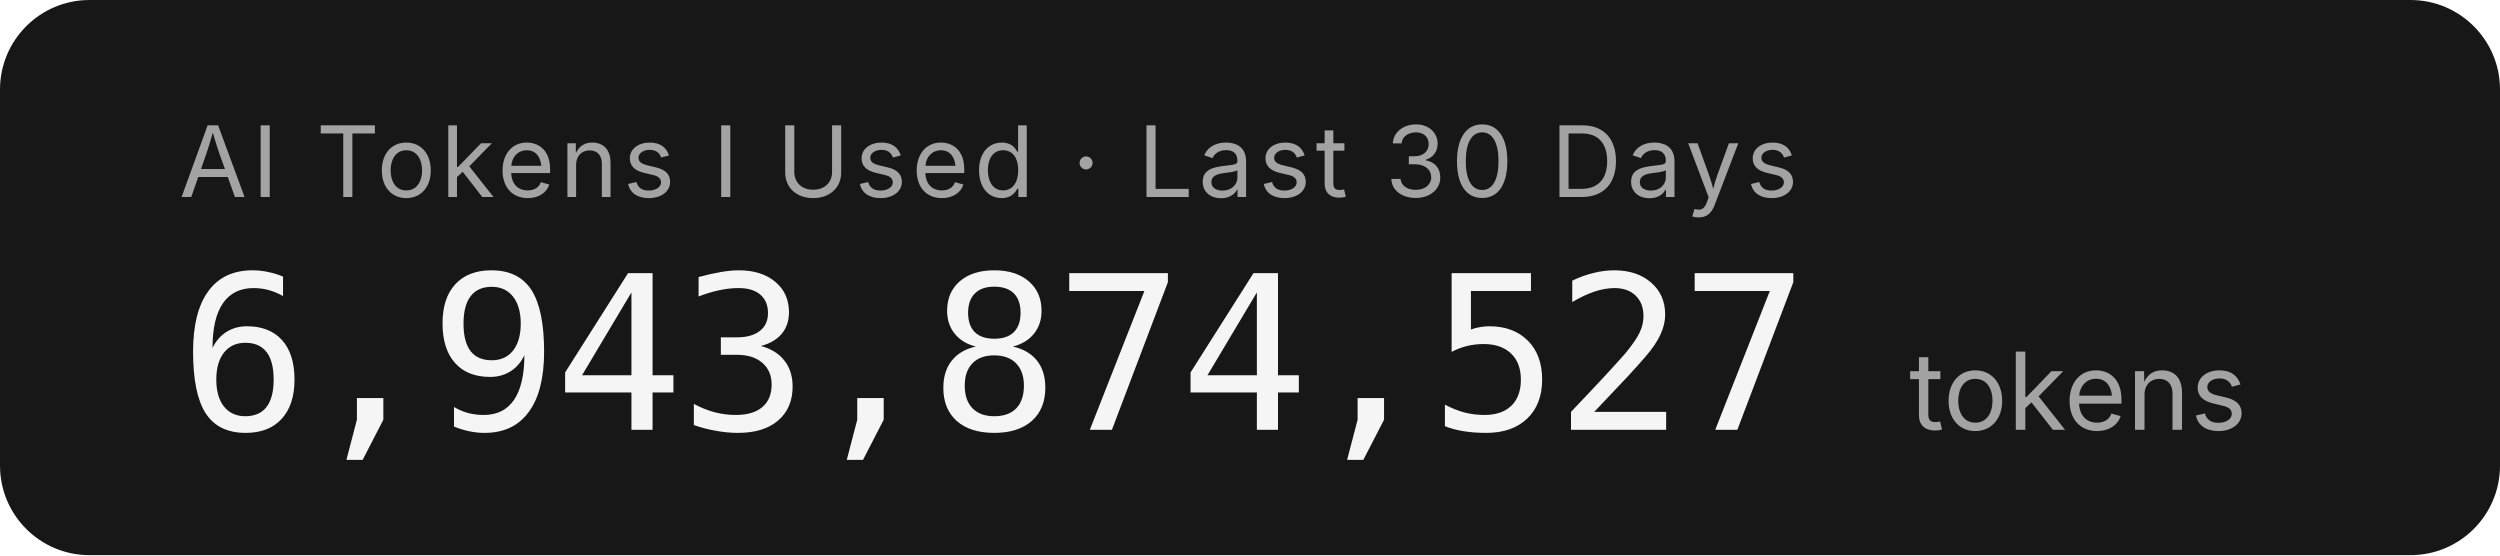
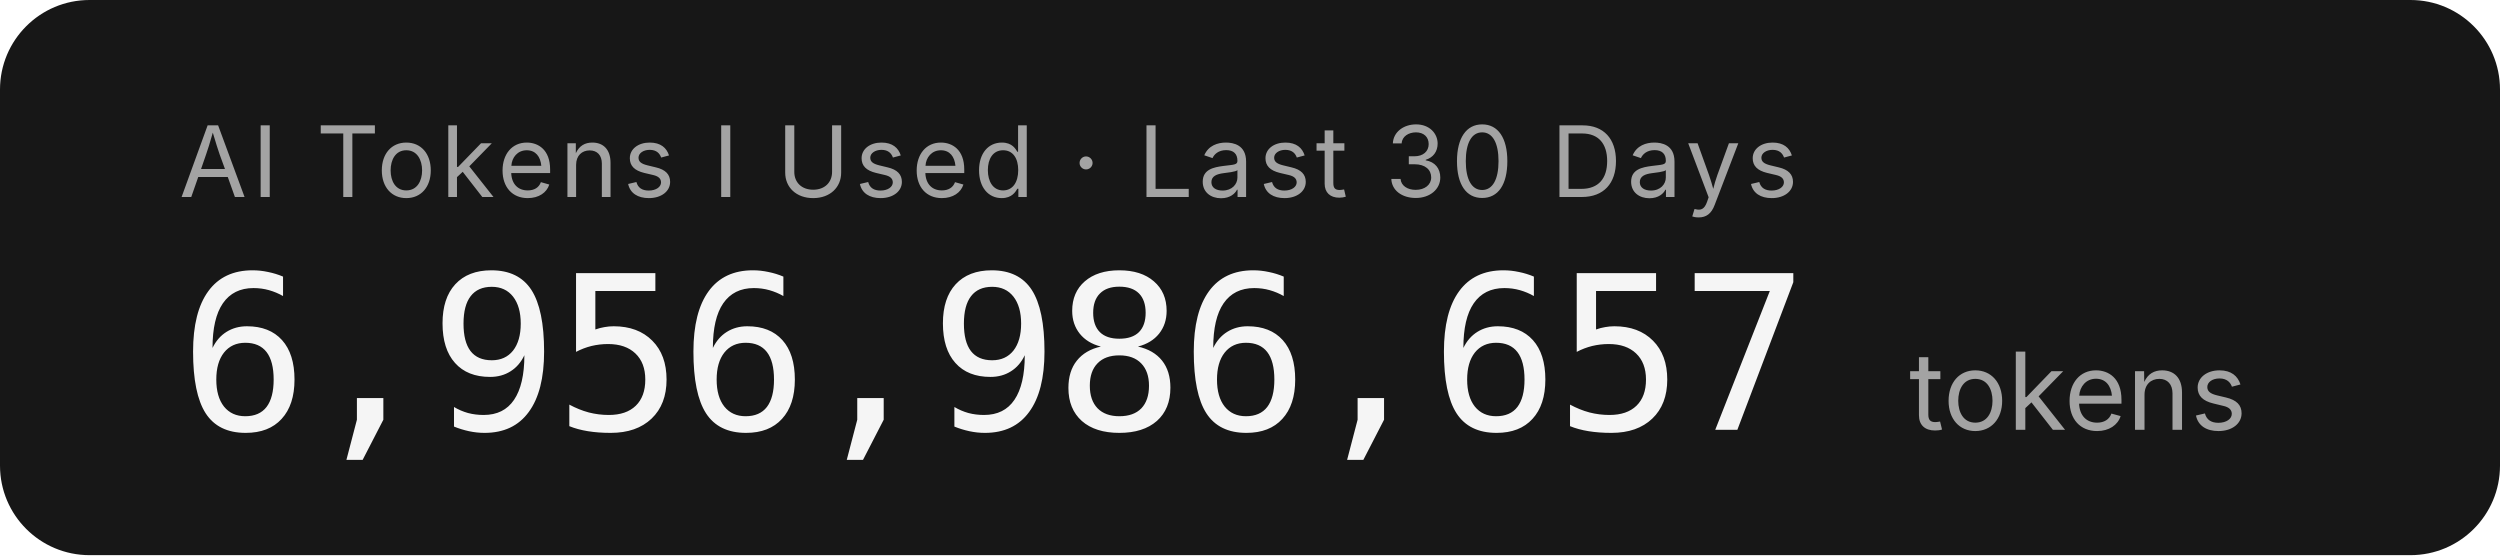
- <svg xmlns="http://www.w3.org/2000/svg" width="279.2" height="62" role="img" aria-label="AI Tokens I Used · Last 30 Days: 6,943,874,527 tokens">
+ <svg xmlns="http://www.w3.org/2000/svg" width="279.2" height="62" role="img" aria-label="AI Tokens I Used · Last 30 Days: 6,956,986,657 tokens">
  <rect width="279.2" height="62" rx="10" fill="#171717" />
  <g font-family="'Inter','SF Pro Display',-apple-system,'Segoe UI',sans-serif">
    <text x="20" y="22" fill="#a3a3a3" font-size="11" letter-spacing="0.05em">AI Tokens I Used · Last 30 Days</text>
-     <text x="20" y="48" fill="#f5f5f5" font-size="24" font-weight="300" font-family="'SF Mono','Cascadia Code','Consolas',monospace" letter-spacing="-0.02em">6,943,874,527</text>
+     <text x="20" y="48" fill="#f5f5f5" font-size="24" font-weight="300" font-family="'SF Mono','Cascadia Code','Consolas',monospace" letter-spacing="-0.02em">6,956,986,657</text>
    <text x="213.2" y="48" fill="#a3a3a3" font-size="12">tokens</text>
  </g>
</svg>
